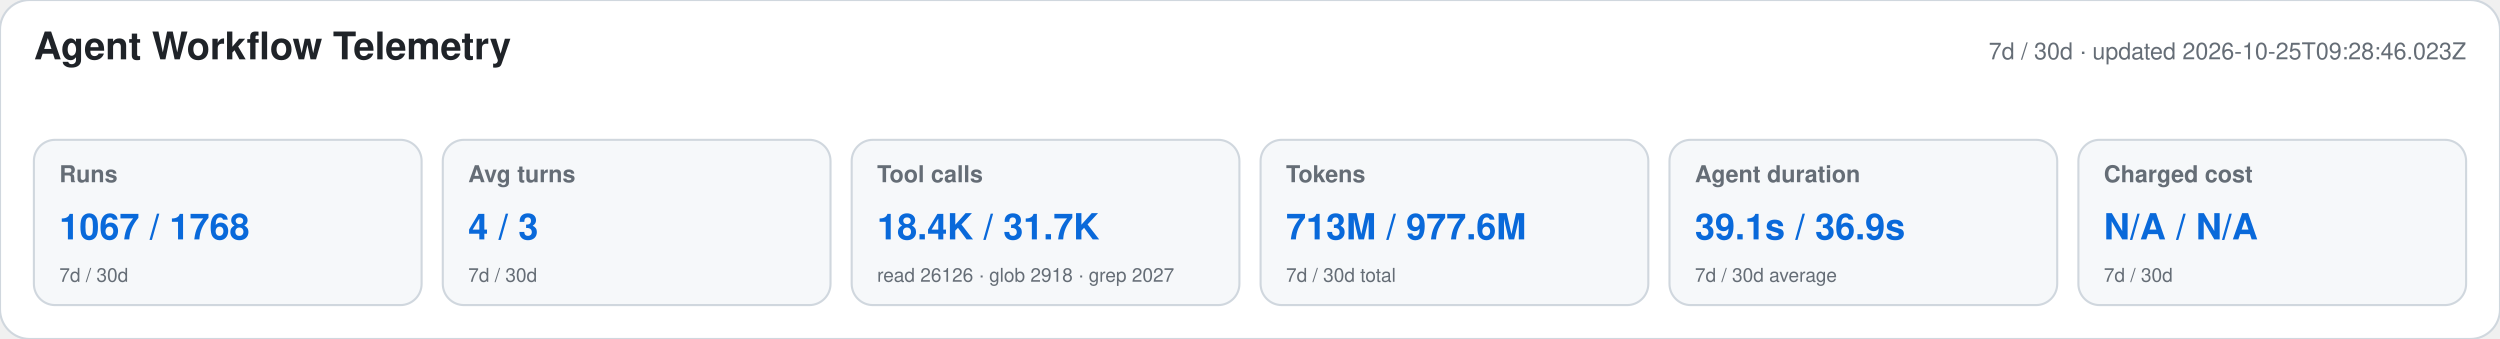
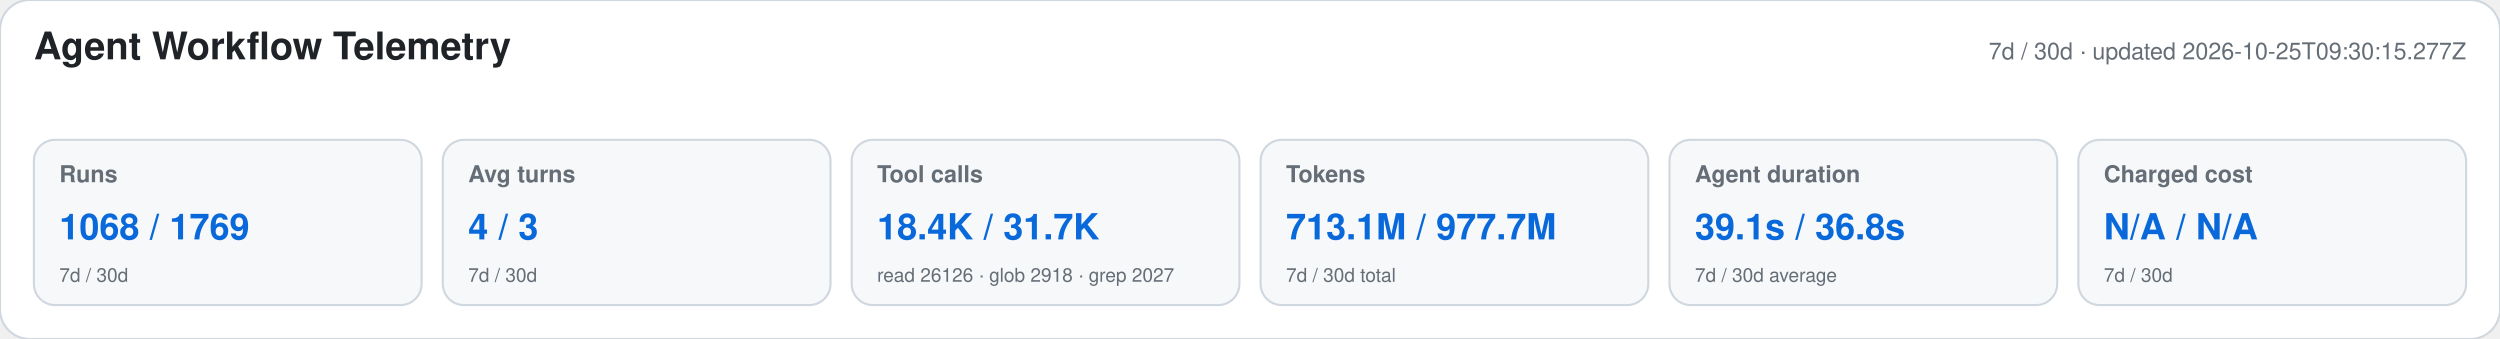
<svg xmlns="http://www.w3.org/2000/svg" width="1180" height="160" viewBox="0 0 1180 160" role="img" aria-labelledby="title desc">
  <style>text{font-family:-apple-system,BlinkMacSystemFont,"Segoe UI",Helvetica,Arial,sans-serif}.heading{font-size:18px;font-weight:650;fill:#1f2328}.meta,.label,.secondary{fill:#656d76}.meta,.label{font-size:11px}.label{font-weight:600}.primary{font-size:17px;font-weight:700;fill:#0969da}.secondary{font-size:9px}</style>
  <rect width="1180" height="160" rx="14" fill="#ffffff" stroke="#d0d7de" />
  <text x="16" y="28" class="heading">Agent Workflow Telemetry</text>
-   <text x="1164" y="28" text-anchor="end" class="meta">7d / 30d · updated 2026-10-25T09:28:46.023Z</text>
+   <text x="1164" y="28" text-anchor="end" class="meta">7d / 30d · updated 2026-10-25T09:30:15.277Z</text>
  <g>
    <rect x="16" y="66" width="183" height="78" rx="10" fill="#f6f8fa" stroke="#d0d7de" />
    <text x="28" y="86" class="label">Runs</text>
-     <text x="28" y="113" class="primary">1067 / 1768</text>
+     <text x="28" y="113" class="primary">1068 / 1769</text>
    <text x="28" y="133" class="secondary">7d / 30d</text>
  </g>
  <g>
    <rect x="209" y="66" width="183" height="78" rx="10" fill="#f6f8fa" stroke="#d0d7de" />
    <text x="221" y="86" class="label">Avg turns</text>
    <text x="221" y="113" class="primary">4 / 3</text>
    <text x="221" y="133" class="secondary">7d / 30d</text>
  </g>
  <g>
    <rect x="402" y="66" width="183" height="78" rx="10" fill="#f6f8fa" stroke="#d0d7de" />
    <text x="414" y="86" class="label">Tool calls</text>
    <text x="414" y="113" class="primary">18.4K / 31.7K</text>
    <text x="414" y="133" class="secondary">read 26126 · glob 2918 · grep 2027</text>
  </g>
  <g>
    <rect x="595" y="66" width="183" height="78" rx="10" fill="#f6f8fa" stroke="#d0d7de" />
    <text x="607" y="86" class="label">Tokens</text>
-     <text x="607" y="113" class="primary">713M / 977.6M</text>
+     <text x="607" y="113" class="primary">713.1M / 977.7M</text>
    <text x="607" y="133" class="secondary">7d / 30d total</text>
  </g>
  <g>
    <rect x="788" y="66" width="183" height="78" rx="10" fill="#f6f8fa" stroke="#d0d7de" />
    <text x="800" y="86" class="label">Agent duration</text>
-     <text x="800" y="113" class="primary">39.1s / 36.9s</text>
+     <text x="800" y="113" class="primary">39.1s / 36.8s</text>
    <text x="800" y="133" class="secondary">7d / 30d average</text>
  </g>
  <g>
    <rect x="981" y="66" width="183" height="78" rx="10" fill="#f6f8fa" stroke="#d0d7de" />
    <text x="993" y="86" class="label">Charged cost</text>
    <text x="993" y="113" class="primary">N/A / N/A</text>
    <text x="993" y="133" class="secondary">7d / 30d</text>
  </g>
</svg>
